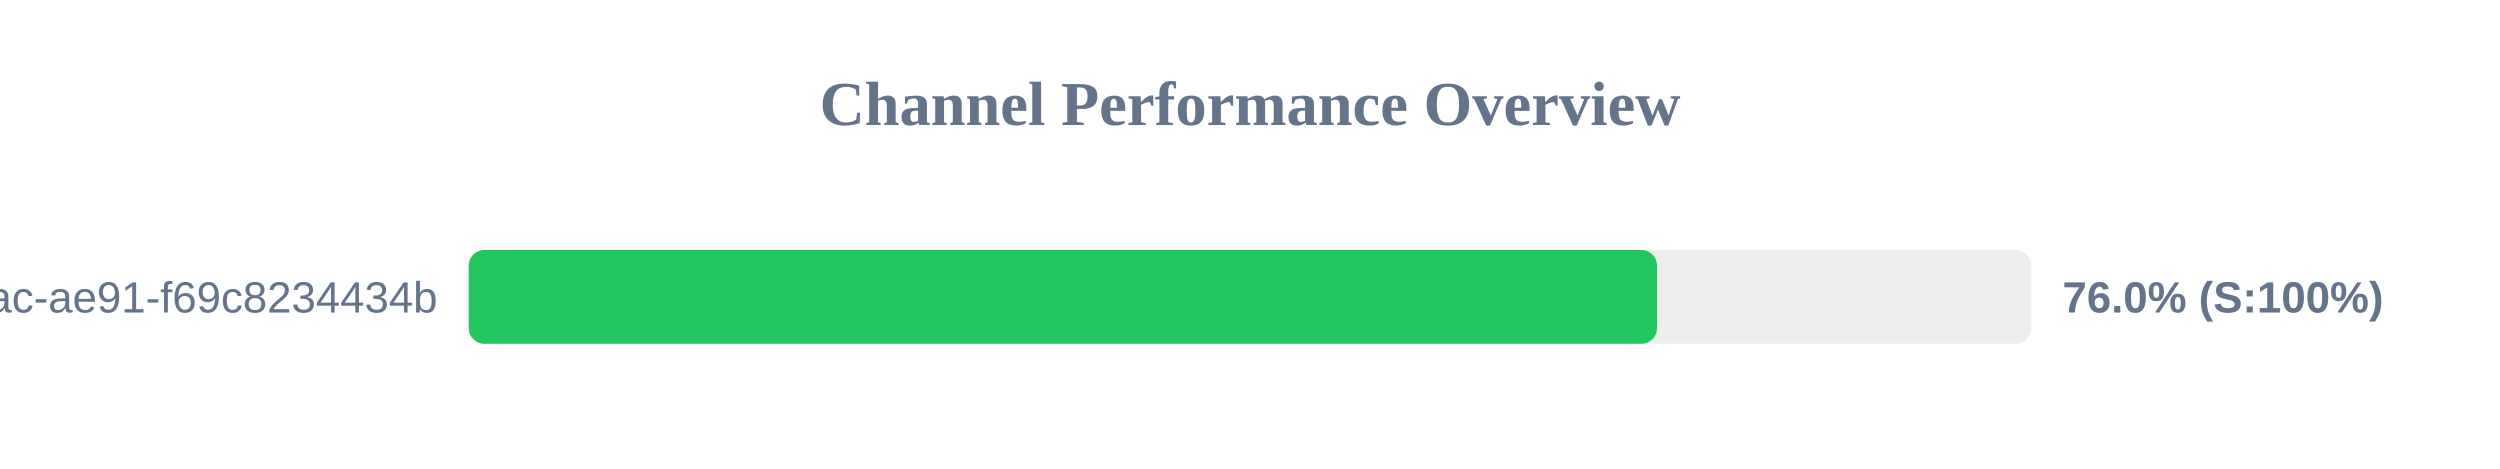
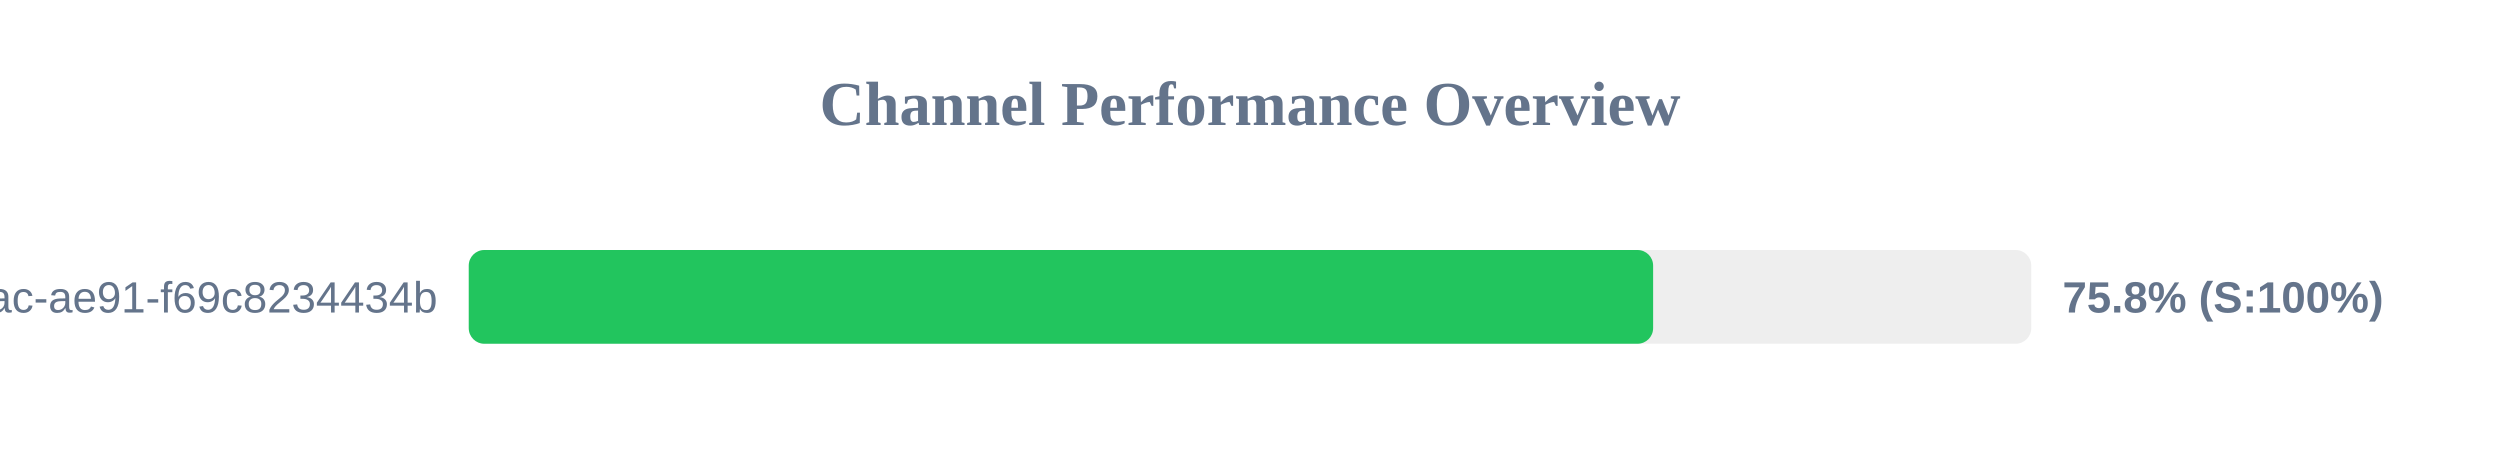
<svg xmlns="http://www.w3.org/2000/svg" width="800" height="150" version="1.1">
  <style>
        .row { font: 14px Arial; fill: #64748b; }
        .score { font: bold 14px Arial; fill: #64748b; }
    </style>
  <text x="400" y="40" text-anchor="middle" font-size="20px" font-weight="bold" fill="#64748b">Channel Performance Overview</text>
  <rect x="150" y="80" width="500" height="30" fill="#eee" rx="5" />
-   <rect x="150" y="80" width="380.25" height="30" fill="#22c55e" rx="5" />
+   <rect x="150" y="80" width="379.0" height="30" fill="#22c55e" rx="5" />
  <text x="140" y="100" text-anchor="end" class="row">?uuid=942b9cb8-92fa-46ac-ae91-f69c8234434b</text>
-   <text x="660" y="100" text-anchor="start" class="score">76.0% (S:100%)</text>
+   <text x="660" y="100" text-anchor="start" class="score">75.8% (S:100%)</text>
</svg>
